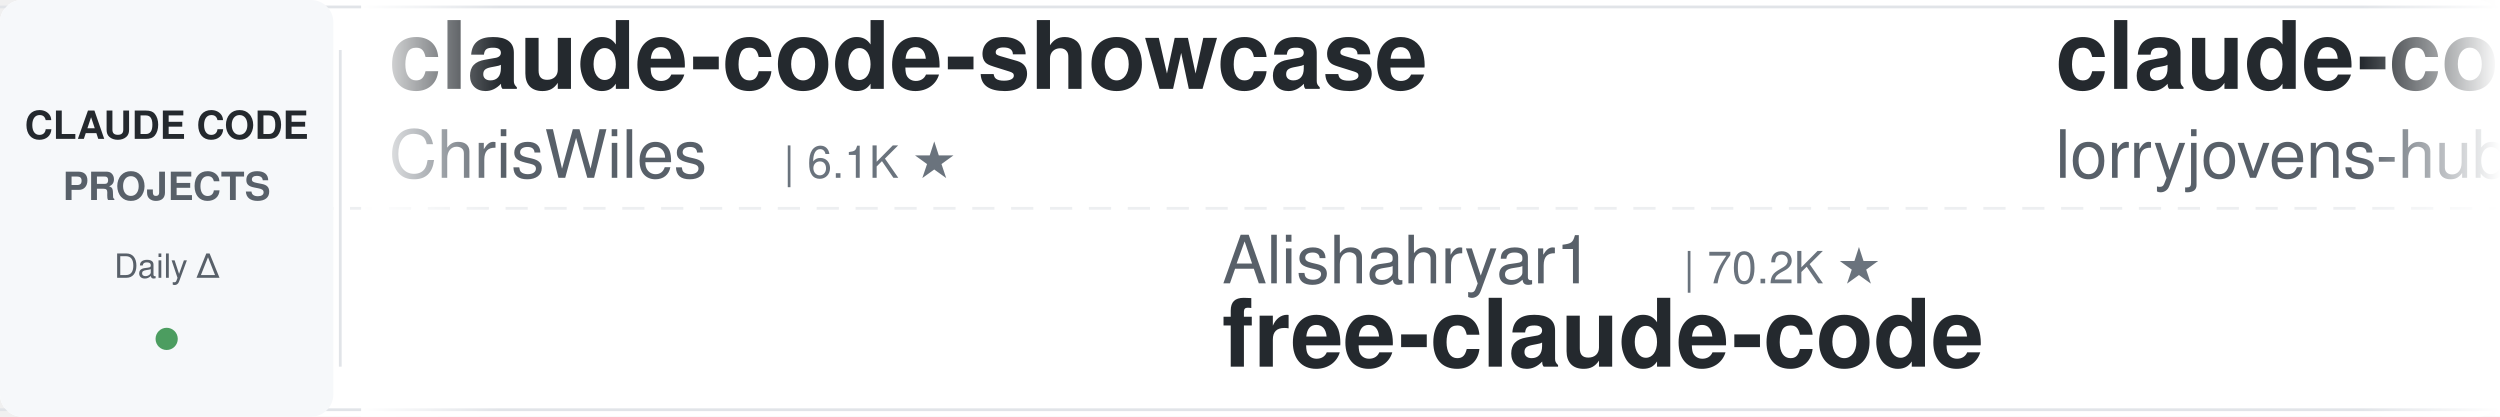
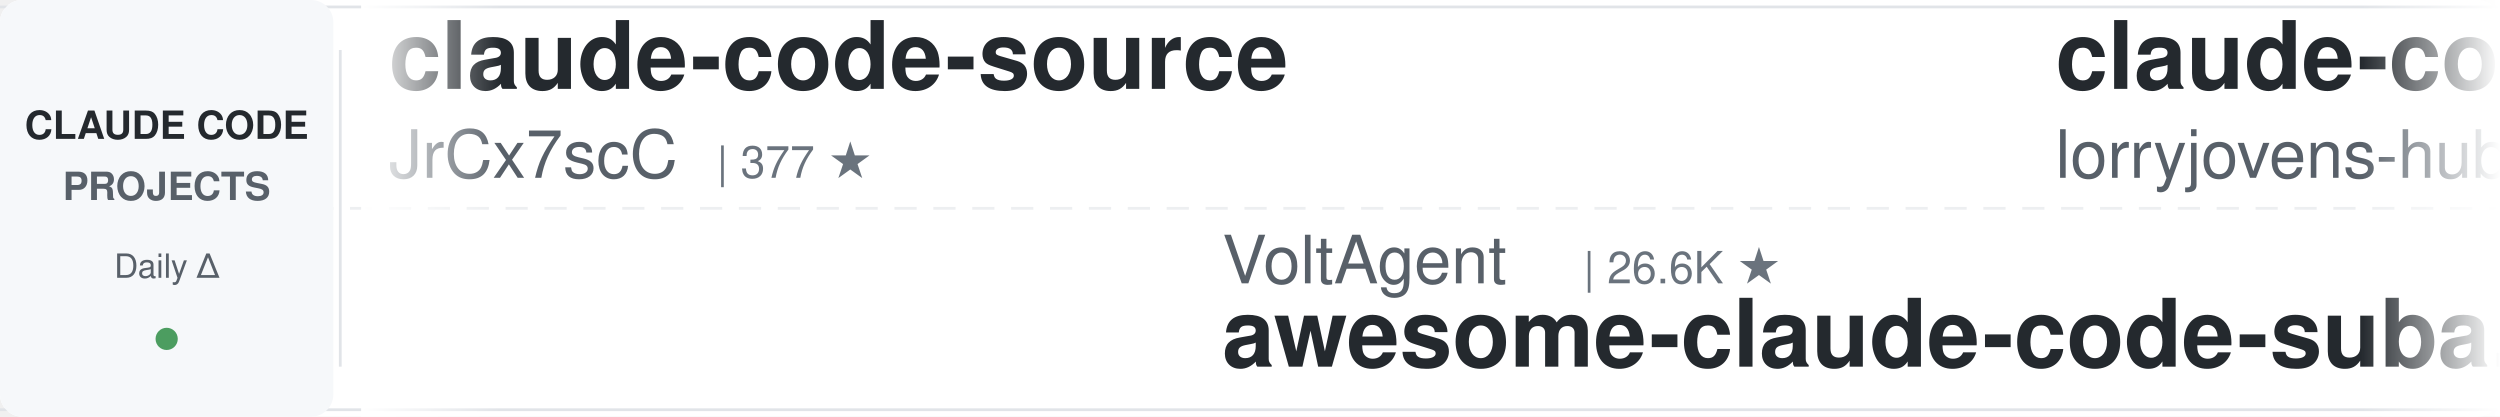
<svg xmlns="http://www.w3.org/2000/svg" width="900" height="150">
  <defs>
    <linearGradient id="leftFade" x1="0%" y1="0%" x2="100%" y2="0%">
      <stop offset="0%" style="stop-color:#ffffff;stop-opacity:1" />
      <stop offset="100%" style="stop-color:#ffffff;stop-opacity:0" />
    </linearGradient>
    <linearGradient id="rightFade" x1="0%" y1="0%" x2="100%" y2="0%">
      <stop offset="0%" style="stop-color:#ffffff;stop-opacity:0" />
      <stop offset="100%" style="stop-color:#ffffff;stop-opacity:1" />
    </linearGradient>
  </defs>
  <rect width="900" height="150" fill="#ffffff" rx="8" />
  <rect x="0" y="2" width="900" height="1" fill="#e1e4e8" />
  <rect x="0" y="147" width="900" height="1" fill="#e1e4e8" />
  <line x1="0" y1="75" x2="900" y2="75" stroke="#e1e4e8" stroke-width="1" stroke-dasharray="8 6" opacity="0.6" />
  <rect x="0" y="0" width="120" height="150" fill="#f6f8fa" rx="8" />
  <text x="60" y="50" font-family="-apple-system, BlinkMacSystemFont, 'Segoe UI', Helvetica, Arial, sans-serif" font-size="14" font-weight="600" fill="#24292e" text-anchor="middle">CLAUDE CODE</text>
  <text x="60" y="72" font-family="-apple-system, BlinkMacSystemFont, 'Segoe UI', Helvetica, Arial, sans-serif" font-size="14" font-weight="600" fill="#586069" text-anchor="middle">PROJECTS</text>
  <text x="60" y="100" font-family="-apple-system, BlinkMacSystemFont, 'Segoe UI', Helvetica, Arial, sans-serif" font-size="12" font-weight="500" fill="#586069" text-anchor="middle">Daily Δ</text>
  <circle cx="60" cy="122" r="4" fill="#22863a" opacity="0.8" />
  <rect x="122" y="18" width="1" height="114" fill="#e1e4e8" />
  <clipPath id="tickerClip">
    <rect x="130" y="0" width="770" height="150" />
  </clipPath>
  <g clip-path="url(#tickerClip)">
    <g id="tickerItems">
      <animateTransform attributeName="transform" attributeType="XML" type="translate" from="0 0" to="-3000 0" dur="54s" repeatCount="indefinite" />
      <g transform="translate(0, 0)">
-         <text x="140" y="32" font-family="-apple-system, BlinkMacSystemFont, 'Segoe UI', Helvetica, Arial, sans-serif" font-size="34" font-weight="600" fill="#24292e">claude-code-showcase</text>
-         <text x="140" y="64" font-family="-apple-system, BlinkMacSystemFont, 'Segoe UI', Helvetica, Arial, sans-serif" font-size="24" font-weight="400" fill="#586069">ChrisWiles</text>
-         <text x="282" y="64" font-family="-apple-system, BlinkMacSystemFont, 'Segoe UI', Helvetica, Arial, sans-serif" font-size="16" font-weight="500" fill="#6a737d">| 6.1K ★</text>
+         <text x="140" y="32" font-family="-apple-system, BlinkMacSystemFont, 'Segoe UI', Helvetica, Arial, sans-serif" font-size="34" font-weight="600" fill="#24292e">claude-code-source</text>
+         <text x="140" y="64" font-family="-apple-system, BlinkMacSystemFont, 'Segoe UI', Helvetica, Arial, sans-serif" font-size="24" font-weight="400" fill="#586069">JrCx7scC</text>
+         <text x="258" y="64" font-family="-apple-system, BlinkMacSystemFont, 'Segoe UI', Helvetica, Arial, sans-serif" font-size="16" font-weight="500" fill="#6a737d">| 377 ★</text>
      </g>
      <g transform="translate(300, 0)">
-         <text x="140" y="102" font-family="-apple-system, BlinkMacSystemFont, 'Segoe UI', Helvetica, Arial, sans-serif" font-size="24" font-weight="400" fill="#586069">Alishahryar1</text>
-         <text x="306" y="102" font-family="-apple-system, BlinkMacSystemFont, 'Segoe UI', Helvetica, Arial, sans-serif" font-size="16" font-weight="500" fill="#6a737d">| 70.2K ★</text>
-         <text x="140" y="132" font-family="-apple-system, BlinkMacSystemFont, 'Segoe UI', Helvetica, Arial, sans-serif" font-size="34" font-weight="600" fill="#24292e">free-claude-code</text>
+         <text x="140" y="102" font-family="-apple-system, BlinkMacSystemFont, 'Segoe UI', Helvetica, Arial, sans-serif" font-size="24" font-weight="400" fill="#586069">VoltAgent</text>
+         <text x="270" y="102" font-family="-apple-system, BlinkMacSystemFont, 'Segoe UI', Helvetica, Arial, sans-serif" font-size="16" font-weight="500" fill="#6a737d">| 26.6K ★</text>
+         <text x="140" y="132" font-family="-apple-system, BlinkMacSystemFont, 'Segoe UI', Helvetica, Arial, sans-serif" font-size="34" font-weight="600" fill="#24292e">awesome-claude-code-suba...</text>
      </g>
      <g transform="translate(600, 0)">
        <text x="140" y="32" font-family="-apple-system, BlinkMacSystemFont, 'Segoe UI', Helvetica, Arial, sans-serif" font-size="34" font-weight="600" fill="#24292e">claude-code-rust</text>
        <text x="140" y="64" font-family="-apple-system, BlinkMacSystemFont, 'Segoe UI', Helvetica, Arial, sans-serif" font-size="24" font-weight="400" fill="#586069">lorryjovens-hub</text>
        <text x="342" y="64" font-family="-apple-system, BlinkMacSystemFont, 'Segoe UI', Helvetica, Arial, sans-serif" font-size="16" font-weight="500" fill="#6a737d">| 1.7K ★</text>
      </g>
      <g transform="translate(900, 0)">
-         <text x="140" y="102" font-family="-apple-system, BlinkMacSystemFont, 'Segoe UI', Helvetica, Arial, sans-serif" font-size="24" font-weight="400" fill="#586069">ykdojo</text>
-         <text x="234" y="102" font-family="-apple-system, BlinkMacSystemFont, 'Segoe UI', Helvetica, Arial, sans-serif" font-size="16" font-weight="500" fill="#6a737d">| 10.3K ★</text>
-         <text x="140" y="132" font-family="-apple-system, BlinkMacSystemFont, 'Segoe UI', Helvetica, Arial, sans-serif" font-size="34" font-weight="600" fill="#24292e">claude-code-tips</text>
+         <text x="140" y="102" font-family="-apple-system, BlinkMacSystemFont, 'Segoe UI', Helvetica, Arial, sans-serif" font-size="24" font-weight="400" fill="#586069">edmund-io</text>
+         <text x="270" y="102" font-family="-apple-system, BlinkMacSystemFont, 'Segoe UI', Helvetica, Arial, sans-serif" font-size="16" font-weight="500" fill="#6a737d">| 1.5K ★</text>
+         <text x="140" y="132" font-family="-apple-system, BlinkMacSystemFont, 'Segoe UI', Helvetica, Arial, sans-serif" font-size="34" font-weight="600" fill="#24292e">edmunds-claude-code</text>
      </g>
      <g transform="translate(1200, 0)">
-         <text x="140" y="32" font-family="-apple-system, BlinkMacSystemFont, 'Segoe UI', Helvetica, Arial, sans-serif" font-size="34" font-weight="600" fill="#24292e">my-claude-code-setup</text>
-         <text x="140" y="64" font-family="-apple-system, BlinkMacSystemFont, 'Segoe UI', Helvetica, Arial, sans-serif" font-size="24" font-weight="400" fill="#586069">centminmod</text>
-         <text x="282" y="64" font-family="-apple-system, BlinkMacSystemFont, 'Segoe UI', Helvetica, Arial, sans-serif" font-size="16" font-weight="500" fill="#6a737d">| 2.7K ★</text>
+         <text x="140" y="32" font-family="-apple-system, BlinkMacSystemFont, 'Segoe UI', Helvetica, Arial, sans-serif" font-size="34" font-weight="600" fill="#24292e">claude-code-hooks-master...</text>
+         <text x="140" y="64" font-family="-apple-system, BlinkMacSystemFont, 'Segoe UI', Helvetica, Arial, sans-serif" font-size="24" font-weight="400" fill="#586069">disler</text>
+         <text x="234" y="64" font-family="-apple-system, BlinkMacSystemFont, 'Segoe UI', Helvetica, Arial, sans-serif" font-size="16" font-weight="500" fill="#6a737d">| 4.0K ★</text>
      </g>
      <g transform="translate(1500, 0)">
-         <text x="140" y="102" font-family="-apple-system, BlinkMacSystemFont, 'Segoe UI', Helvetica, Arial, sans-serif" font-size="24" font-weight="400" fill="#586069">disler</text>
-         <text x="234" y="102" font-family="-apple-system, BlinkMacSystemFont, 'Segoe UI', Helvetica, Arial, sans-serif" font-size="16" font-weight="500" fill="#6a737d">| 1.7K ★</text>
-         <text x="140" y="132" font-family="-apple-system, BlinkMacSystemFont, 'Segoe UI', Helvetica, Arial, sans-serif" font-size="34" font-weight="600" fill="#24292e">pi-vs-claude-code</text>
+         <text x="140" y="102" font-family="-apple-system, BlinkMacSystemFont, 'Segoe UI', Helvetica, Arial, sans-serif" font-size="24" font-weight="400" fill="#586069">Maciek-roboblog</text>
+         <text x="342" y="102" font-family="-apple-system, BlinkMacSystemFont, 'Segoe UI', Helvetica, Arial, sans-serif" font-size="16" font-weight="500" fill="#6a737d">| 8.8K ★</text>
+         <text x="140" y="132" font-family="-apple-system, BlinkMacSystemFont, 'Segoe UI', Helvetica, Arial, sans-serif" font-size="34" font-weight="600" fill="#24292e">Claude-Code-Usage-Monito...</text>
      </g>
      <g transform="translate(1800, 0)">
-         <text x="140" y="32" font-family="-apple-system, BlinkMacSystemFont, 'Segoe UI', Helvetica, Arial, sans-serif" font-size="34" font-weight="600" fill="#24292e">arcads-claude-code-mrpai...</text>
-         <text x="140" y="64" font-family="-apple-system, BlinkMacSystemFont, 'Segoe UI', Helvetica, Arial, sans-serif" font-size="24" font-weight="400" fill="#586069">mrpaidsocial</text>
-         <text x="306" y="64" font-family="-apple-system, BlinkMacSystemFont, 'Segoe UI', Helvetica, Arial, sans-serif" font-size="16" font-weight="500" fill="#6a737d">| 1.7K ★</text>
+         <text x="140" y="32" font-family="-apple-system, BlinkMacSystemFont, 'Segoe UI', Helvetica, Arial, sans-serif" font-size="34" font-weight="600" fill="#24292e">pi-vs-claude-code</text>
+         <text x="140" y="64" font-family="-apple-system, BlinkMacSystemFont, 'Segoe UI', Helvetica, Arial, sans-serif" font-size="24" font-weight="400" fill="#586069">disler</text>
+         <text x="234" y="64" font-family="-apple-system, BlinkMacSystemFont, 'Segoe UI', Helvetica, Arial, sans-serif" font-size="16" font-weight="500" fill="#6a737d">| 1.7K ★</text>
      </g>
      <g transform="translate(2100, 0)">
-         <text x="140" y="102" font-family="-apple-system, BlinkMacSystemFont, 'Segoe UI', Helvetica, Arial, sans-serif" font-size="24" font-weight="400" fill="#586069">disler</text>
-         <text x="234" y="102" font-family="-apple-system, BlinkMacSystemFont, 'Segoe UI', Helvetica, Arial, sans-serif" font-size="16" font-weight="500" fill="#6a737d">| 4.0K ★</text>
-         <text x="140" y="132" font-family="-apple-system, BlinkMacSystemFont, 'Segoe UI', Helvetica, Arial, sans-serif" font-size="34" font-weight="600" fill="#24292e">claude-code-hooks-master...</text>
+         <text x="140" y="102" font-family="-apple-system, BlinkMacSystemFont, 'Segoe UI', Helvetica, Arial, sans-serif" font-size="24" font-weight="400" fill="#586069">daymade</text>
+         <text x="246" y="102" font-family="-apple-system, BlinkMacSystemFont, 'Segoe UI', Helvetica, Arial, sans-serif" font-size="16" font-weight="500" fill="#6a737d">| 1.5K ★</text>
+         <text x="140" y="132" font-family="-apple-system, BlinkMacSystemFont, 'Segoe UI', Helvetica, Arial, sans-serif" font-size="34" font-weight="600" fill="#24292e">claude-code-skills</text>
      </g>
      <g transform="translate(2400, 0)">
-         <text x="140" y="32" font-family="-apple-system, BlinkMacSystemFont, 'Segoe UI', Helvetica, Arial, sans-serif" font-size="34" font-weight="600" fill="#24292e">claude-code-proxy</text>
-         <text x="140" y="64" font-family="-apple-system, BlinkMacSystemFont, 'Segoe UI', Helvetica, Arial, sans-serif" font-size="24" font-weight="400" fill="#586069">1rgs</text>
-         <text x="210" y="64" font-family="-apple-system, BlinkMacSystemFont, 'Segoe UI', Helvetica, Arial, sans-serif" font-size="16" font-weight="500" fill="#6a737d">| 3.8K ★</text>
+         <text x="140" y="32" font-family="-apple-system, BlinkMacSystemFont, 'Segoe UI', Helvetica, Arial, sans-serif" font-size="34" font-weight="600" fill="#24292e">claude-code-settings</text>
+         <text x="140" y="64" font-family="-apple-system, BlinkMacSystemFont, 'Segoe UI', Helvetica, Arial, sans-serif" font-size="24" font-weight="400" fill="#586069">feiskyer</text>
+         <text x="258" y="64" font-family="-apple-system, BlinkMacSystemFont, 'Segoe UI', Helvetica, Arial, sans-serif" font-size="16" font-weight="500" fill="#6a737d">| 1.7K ★</text>
      </g>
      <g transform="translate(2700, 0)">
-         <text x="140" y="102" font-family="-apple-system, BlinkMacSystemFont, 'Segoe UI', Helvetica, Arial, sans-serif" font-size="24" font-weight="400" fill="#586069">techjarves</text>
-         <text x="282" y="102" font-family="-apple-system, BlinkMacSystemFont, 'Segoe UI', Helvetica, Arial, sans-serif" font-size="16" font-weight="500" fill="#6a737d">| 1.6K ★</text>
-         <text x="140" y="132" font-family="-apple-system, BlinkMacSystemFont, 'Segoe UI', Helvetica, Arial, sans-serif" font-size="34" font-weight="600" fill="#24292e">ClaudeCode-Portable</text>
+         <text x="140" y="102" font-family="-apple-system, BlinkMacSystemFont, 'Segoe UI', Helvetica, Arial, sans-serif" font-size="24" font-weight="400" fill="#586069">kodu-ai</text>
+         <text x="246" y="102" font-family="-apple-system, BlinkMacSystemFont, 'Segoe UI', Helvetica, Arial, sans-serif" font-size="16" font-weight="500" fill="#6a737d">| 5.2K ★</text>
+         <text x="140" y="132" font-family="-apple-system, BlinkMacSystemFont, 'Segoe UI', Helvetica, Arial, sans-serif" font-size="34" font-weight="600" fill="#24292e">claude-coder</text>
      </g>
      <g transform="translate(3000, 0)">
-         <text x="140" y="32" font-family="-apple-system, BlinkMacSystemFont, 'Segoe UI', Helvetica, Arial, sans-serif" font-size="34" font-weight="600" fill="#24292e">claude-code-showcase</text>
-         <text x="140" y="64" font-family="-apple-system, BlinkMacSystemFont, 'Segoe UI', Helvetica, Arial, sans-serif" font-size="24" font-weight="400" fill="#586069">ChrisWiles</text>
-         <text x="282" y="64" font-family="-apple-system, BlinkMacSystemFont, 'Segoe UI', Helvetica, Arial, sans-serif" font-size="16" font-weight="500" fill="#6a737d">| 6.1K ★</text>
+         <text x="140" y="32" font-family="-apple-system, BlinkMacSystemFont, 'Segoe UI', Helvetica, Arial, sans-serif" font-size="34" font-weight="600" fill="#24292e">claude-code-source</text>
+         <text x="140" y="64" font-family="-apple-system, BlinkMacSystemFont, 'Segoe UI', Helvetica, Arial, sans-serif" font-size="24" font-weight="400" fill="#586069">JrCx7scC</text>
+         <text x="258" y="64" font-family="-apple-system, BlinkMacSystemFont, 'Segoe UI', Helvetica, Arial, sans-serif" font-size="16" font-weight="500" fill="#6a737d">| 377 ★</text>
      </g>
      <g transform="translate(3300, 0)">
-         <text x="140" y="102" font-family="-apple-system, BlinkMacSystemFont, 'Segoe UI', Helvetica, Arial, sans-serif" font-size="24" font-weight="400" fill="#586069">Alishahryar1</text>
-         <text x="306" y="102" font-family="-apple-system, BlinkMacSystemFont, 'Segoe UI', Helvetica, Arial, sans-serif" font-size="16" font-weight="500" fill="#6a737d">| 70.2K ★</text>
-         <text x="140" y="132" font-family="-apple-system, BlinkMacSystemFont, 'Segoe UI', Helvetica, Arial, sans-serif" font-size="34" font-weight="600" fill="#24292e">free-claude-code</text>
+         <text x="140" y="102" font-family="-apple-system, BlinkMacSystemFont, 'Segoe UI', Helvetica, Arial, sans-serif" font-size="24" font-weight="400" fill="#586069">VoltAgent</text>
+         <text x="270" y="102" font-family="-apple-system, BlinkMacSystemFont, 'Segoe UI', Helvetica, Arial, sans-serif" font-size="16" font-weight="500" fill="#6a737d">| 26.6K ★</text>
+         <text x="140" y="132" font-family="-apple-system, BlinkMacSystemFont, 'Segoe UI', Helvetica, Arial, sans-serif" font-size="34" font-weight="600" fill="#24292e">awesome-claude-code-suba...</text>
      </g>
      <g transform="translate(3600, 0)">
        <text x="140" y="32" font-family="-apple-system, BlinkMacSystemFont, 'Segoe UI', Helvetica, Arial, sans-serif" font-size="34" font-weight="600" fill="#24292e">claude-code-rust</text>
        <text x="140" y="64" font-family="-apple-system, BlinkMacSystemFont, 'Segoe UI', Helvetica, Arial, sans-serif" font-size="24" font-weight="400" fill="#586069">lorryjovens-hub</text>
        <text x="342" y="64" font-family="-apple-system, BlinkMacSystemFont, 'Segoe UI', Helvetica, Arial, sans-serif" font-size="16" font-weight="500" fill="#6a737d">| 1.7K ★</text>
      </g>
      <g transform="translate(3900, 0)">
-         <text x="140" y="102" font-family="-apple-system, BlinkMacSystemFont, 'Segoe UI', Helvetica, Arial, sans-serif" font-size="24" font-weight="400" fill="#586069">ykdojo</text>
-         <text x="234" y="102" font-family="-apple-system, BlinkMacSystemFont, 'Segoe UI', Helvetica, Arial, sans-serif" font-size="16" font-weight="500" fill="#6a737d">| 10.3K ★</text>
-         <text x="140" y="132" font-family="-apple-system, BlinkMacSystemFont, 'Segoe UI', Helvetica, Arial, sans-serif" font-size="34" font-weight="600" fill="#24292e">claude-code-tips</text>
+         <text x="140" y="102" font-family="-apple-system, BlinkMacSystemFont, 'Segoe UI', Helvetica, Arial, sans-serif" font-size="24" font-weight="400" fill="#586069">edmund-io</text>
+         <text x="270" y="102" font-family="-apple-system, BlinkMacSystemFont, 'Segoe UI', Helvetica, Arial, sans-serif" font-size="16" font-weight="500" fill="#6a737d">| 1.5K ★</text>
+         <text x="140" y="132" font-family="-apple-system, BlinkMacSystemFont, 'Segoe UI', Helvetica, Arial, sans-serif" font-size="34" font-weight="600" fill="#24292e">edmunds-claude-code</text>
      </g>
    </g>
  </g>
  <rect x="130" y="0" width="50" height="150" fill="url(#leftFade)" />
  <rect x="850" y="0" width="50" height="150" fill="url(#rightFade)" />
</svg>
